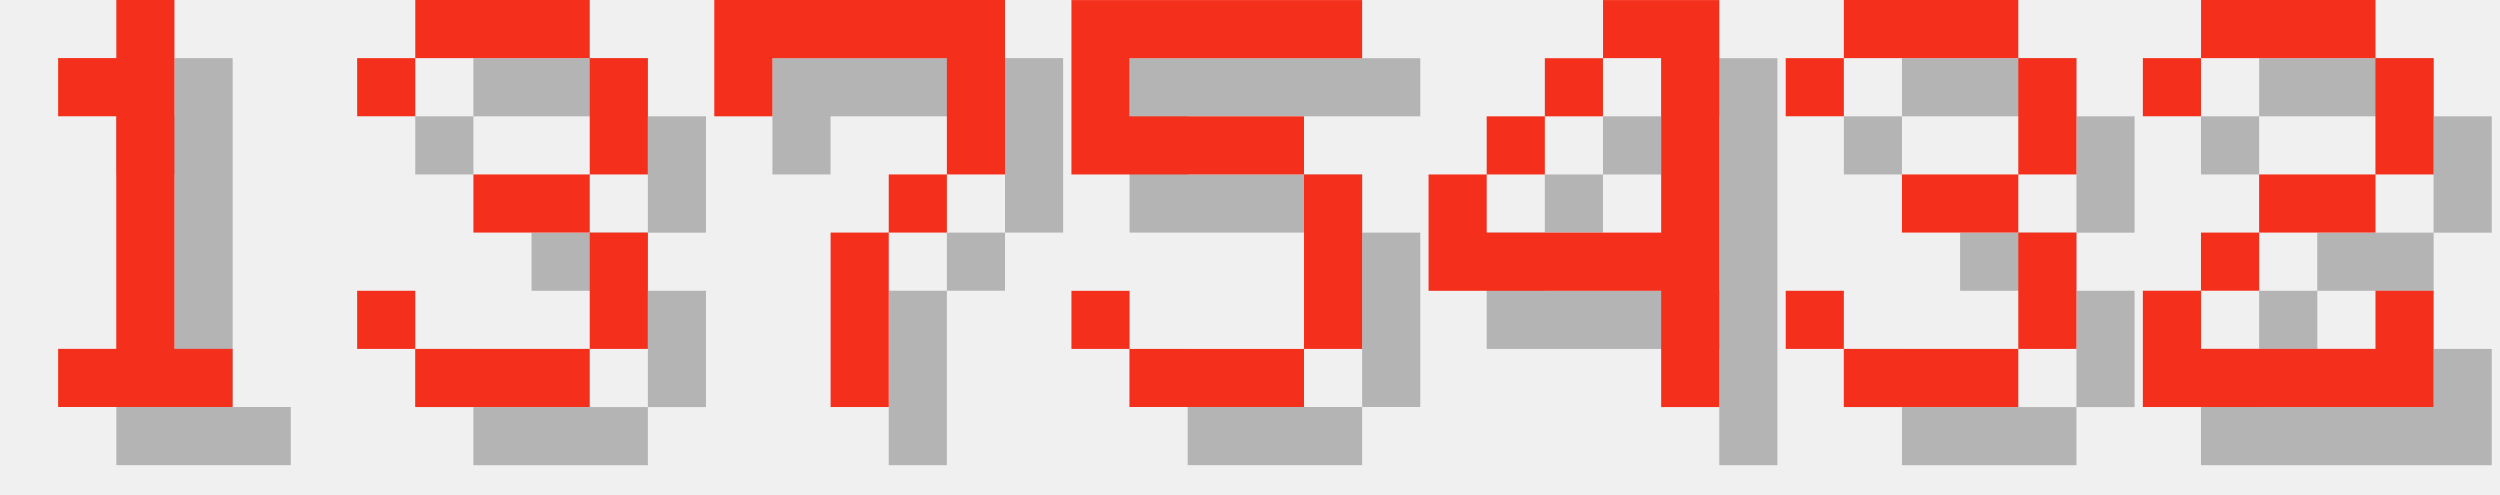
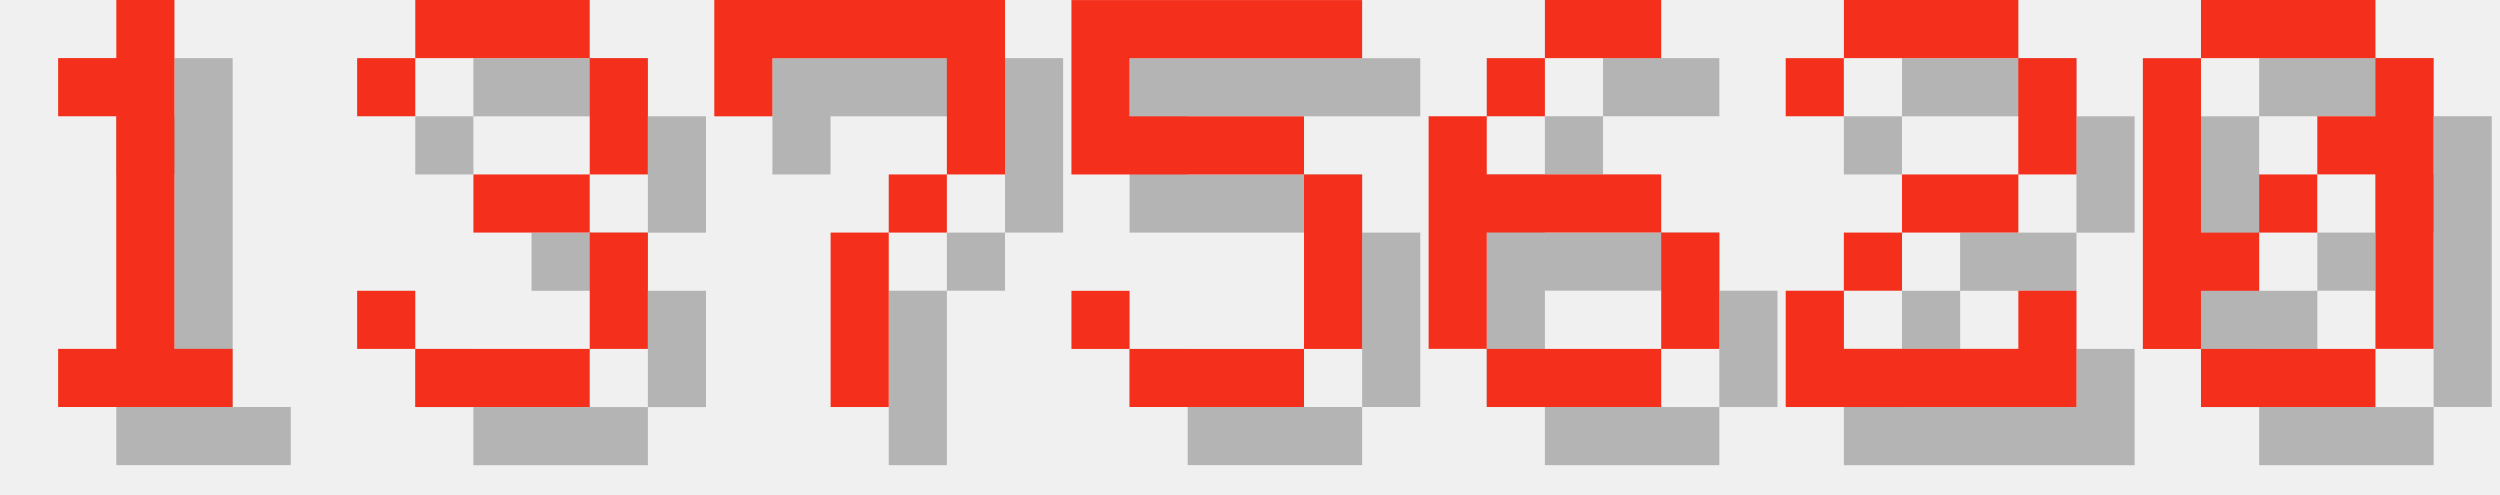
<svg xmlns="http://www.w3.org/2000/svg" version="1.1" width="182.0" height="36">
  <style>
        .text-foreground {
            fill: #F4301C;
        }
        .text-shadow {
            fill: #000000;
            fill-opacity: 0.25;
        }
    </style>
  <g class="digit" id="digit_1" transform="translate(0.0, 0), scale(4)">
    <path id="digit_1_shadow" class="text-shadow" d="m2.117 2.117v1.058h1.058v4.233h-1.058v1.058h3.175v-1.058h-1.058v-6.35h-1.058v1.058h-1.058z" fill-opacity=".5" style="paint-order:stroke fill markers" />
    <path id="digit_1_fg" class="text-foreground" d="m1.058 1.058v1.058h1.058v4.233h-1.058v1.058h3.175v-1.058h-1.058v-6.35h-1.058v1.058h-1.058z" fill="#fff" style="paint-order:stroke fill markers" />
  </g>
  <g class="digit" id="digit_3" transform="translate(26.0, 0), scale(4)">
    <path id="digit_3_shadow" class="text-shadow" d="m1.058 2.117v1.058h1.058v-1.058h3.175v2.117h-2.117v1.058h2.117v2.117h-3.175v-1.058h-1.058v1.058h1.058v1.058h3.175v-1.058h1.058v-2.117h-1.058v-1.058h1.058v-2.117h-1.058v-1.058h-3.175v1.058h-1.058z" fill-opacity=".5" style="paint-order:stroke fill markers" />
    <path id="digit_3_fg" class="text-foreground" d="m0 1.058v1.058h1.058v-1.058h3.175v2.117h-2.117v1.058h2.117v2.117h-3.175v-1.058h-1.058v1.058h1.058v1.058h3.175v-1.058h1.058v-2.117h-1.058v-1.058h1.058v-2.117h-1.058v-1.058h-3.175v1.058h-1.058z" fill="#fff" style="paint-order:stroke fill markers" />
  </g>
  <g class="digit" id="digit_7" transform="translate(52.0, 0), scale(4)">
    <path id="digit_7_shadow" class="text-shadow" d="m1.058 1.058 2e-6 2.117h1.058v-1.058h3.175v1.058l2e-7 1.058h-1.058v1.058h-1.058l4e-7 3.175 1.058 1e-7v-3.175h1.058v-1.058h1.058l5e-7 -1.058v-2.117z" fill-opacity=".5" style="paint-order:stroke fill markers" />
    <path id="digit_7_fg" class="text-foreground" d="m0 0 2e-6 2.117h1.058v-1.058h3.175v1.058l2e-7 1.058h-1.058v1.058h-1.058l4e-7 3.175 1.058 1e-7v-3.175h1.058v-1.058h1.058l5e-7 -1.058v-2.117z" fill="#fff" style="paint-order:stroke fill markers" />
  </g>
  <g class="digit" id="digit_5" transform="translate(78.0, 0), scale(4)">
    <path id="digit_5_shadow" class="text-shadow" d="m1.058 1.058v3.175h4.233v3.175h-3.175v-1.058h-1.058v1.058h1.058v1.058h3.175v-1.058h1.058v-3.175h-1.058v-1.058h-3.175v-1.058h4.233v-1.058h-5.292z" fill-opacity=".5" style="paint-order:stroke fill markers" />
    <path id="digit_5_fg" class="text-foreground" d="m0 0v3.175h4.233v3.175h-3.175v-1.058h-1.058v1.058h1.058v1.058h3.175v-1.058h1.058v-3.175h-1.058v-1.058h-3.175v-1.058h4.233v-1.058h-5.292z" fill="#fff" style="paint-order:stroke fill markers" />
  </g>
-   <g class="digit" id="digit_4" transform="translate(104.0, 0), scale(4)">
-     <path id="digit_4_shadow" class="text-shadow" d="m4.233 1.058v1.058h1.058v3.175h-3.175v-1.058h-1.058v2.117h4.233v2.117h1.058v-7.408h-2.117zm-2.117 3.175h1.058v-1.058h-1.058v1.058zm1.058-1.058h1.058v-1.058h-1.058v1.058z" fill-opacity=".5" style="paint-order:stroke fill markers" />
-     <path id="digit_4_fg" class="text-foreground" d="m3.175 0v1.058h1.058v3.175h-3.175v-1.058h-1.058v2.117h4.233v2.117h1.058v-7.408h-2.117zm-2.117 3.175h1.058v-1.058h-1.058v1.058zm1.058-1.058h1.058v-1.058h-1.058v1.058z" fill="#fff" style="paint-order:stroke fill markers" />
+   <g class="digit" id="digit_6" transform="translate(104.0, 0), scale(4)">
+     <path id="digit_6_shadow" class="text-shadow" d="m3.175 1.058v1.058h2.117v-1.058h-2.117zm0 1.058h-1.058v1.058h1.058v-1.058zm-1.058 1.058h-1.058v4.233h1.058v-2.117h3.175v-1.058h-3.175v-1.058zm3.175 2.117v2.117h1.058v-2.117h-1.058zm0 2.117h-3.175v1.058h3.175v-1.058z" fill-opacity=".5" style="paint-order:stroke fill markers" />
+     <path id="digit_6_fg" class="text-foreground" d="m2.117 0v1.058h2.117v-1.058h-2.117zm0 1.058h-1.058v1.058h1.058v-1.058zm-1.058 1.058h-1.058v4.233h1.058v-2.117h3.175v-1.058h-3.175v-1.058zm3.175 2.117v2.117h1.058v-2.117h-1.058zm0 2.117h-3.175v1.058h3.175v-1.058z" fill="#fff" style="paint-order:stroke fill markers" />
  </g>
-   <g class="digit" id="digit_3" transform="translate(130.0, 0), scale(4)">
-     <path id="digit_3_shadow" class="text-shadow" d="m1.058 2.117v1.058h1.058v-1.058h3.175v2.117h-2.117v1.058h2.117v2.117h-3.175v-1.058h-1.058v1.058h1.058v1.058h3.175v-1.058h1.058v-2.117h-1.058v-1.058h1.058v-2.117h-1.058v-1.058h-3.175v1.058h-1.058z" fill-opacity=".5" style="paint-order:stroke fill markers" />
-     <path id="digit_3_fg" class="text-foreground" d="m0 1.058v1.058h1.058v-1.058h3.175v2.117h-2.117v1.058h2.117v2.117h-3.175v-1.058h-1.058v1.058h1.058v1.058h3.175v-1.058h1.058v-2.117h-1.058v-1.058h1.058v-2.117h-1.058v-1.058h-3.175v1.058h-1.058z" fill="#fff" style="paint-order:stroke fill markers" />
-   </g>
-   <g class="digit" id="digit_2" transform="translate(156.0, 0), scale(4)">
+   <g class="digit" id="digit_2" transform="translate(130.0, 0), scale(4)">
    <path id="digit_2_shadow" class="text-shadow" d="m1.058 2.117v1.058h1.058v-1.058h3.175v2.117h-2.117v1.058h-1.058v1.058h-1.058v2.117h5.292v-2.117h-1.058v1.058h-3.175v-1.058h1.058v-1.058h2.117v-1.058h1.058v-2.117h-1.058v-1.058h-3.175v1.058h-1.058z" fill-opacity=".5" style="paint-order:stroke fill markers" />
    <path id="digit_2_fg" class="text-foreground" d="m0 1.058v1.058h1.058v-1.058h3.175v2.117h-2.117v1.058h-1.058v1.058h-1.058v2.117h5.292v-2.117h-1.058v1.058h-3.175v-1.058h1.058v-1.058h2.117v-1.058h1.058v-2.117h-1.058v-1.058h-3.175v1.058h-1.058z" fill="#fff" style="paint-order:stroke fill markers" />
  </g>
+   <g class="digit" id="digit_0" transform="translate(156.0, 0), scale(4)">
+     <path id="digit_0_shadow" class="text-shadow" d="m2.117 1.058v1.058h3.175v-1.058h-3.175zm3.175 1.058v1.058h-1.058v1.058h1.058v3.175h1.058v-5.292h-1.058zm0 5.292h-3.175v1.058h3.175v-1.058zm-3.175 0v-1.058h1.058v-1.058h-1.058v-3.175h-1.058v5.292h1.058zm1.058-2.117h1.058v-1.058h-1.058v1.058z" fill-opacity=".5" style="paint-order:stroke fill markers" />
+     <path id="digit_0_fg" class="text-foreground" d="m1.058 0v1.058h3.175v-1.058h-3.175zm3.175 1.058v1.058h-1.058v1.058h1.058v3.175h1.058v-5.292h-1.058zm0 5.292h-3.175v1.058h3.175v-1.058zm-3.175 0v-1.058h1.058v-1.058h-1.058v-3.175h-1.058v5.292h1.058zm1.058-2.117h1.058v-1.058h-1.058v1.058z" fill="#fff" style="paint-order:stroke fill markers" />
+   </g>
</svg>
